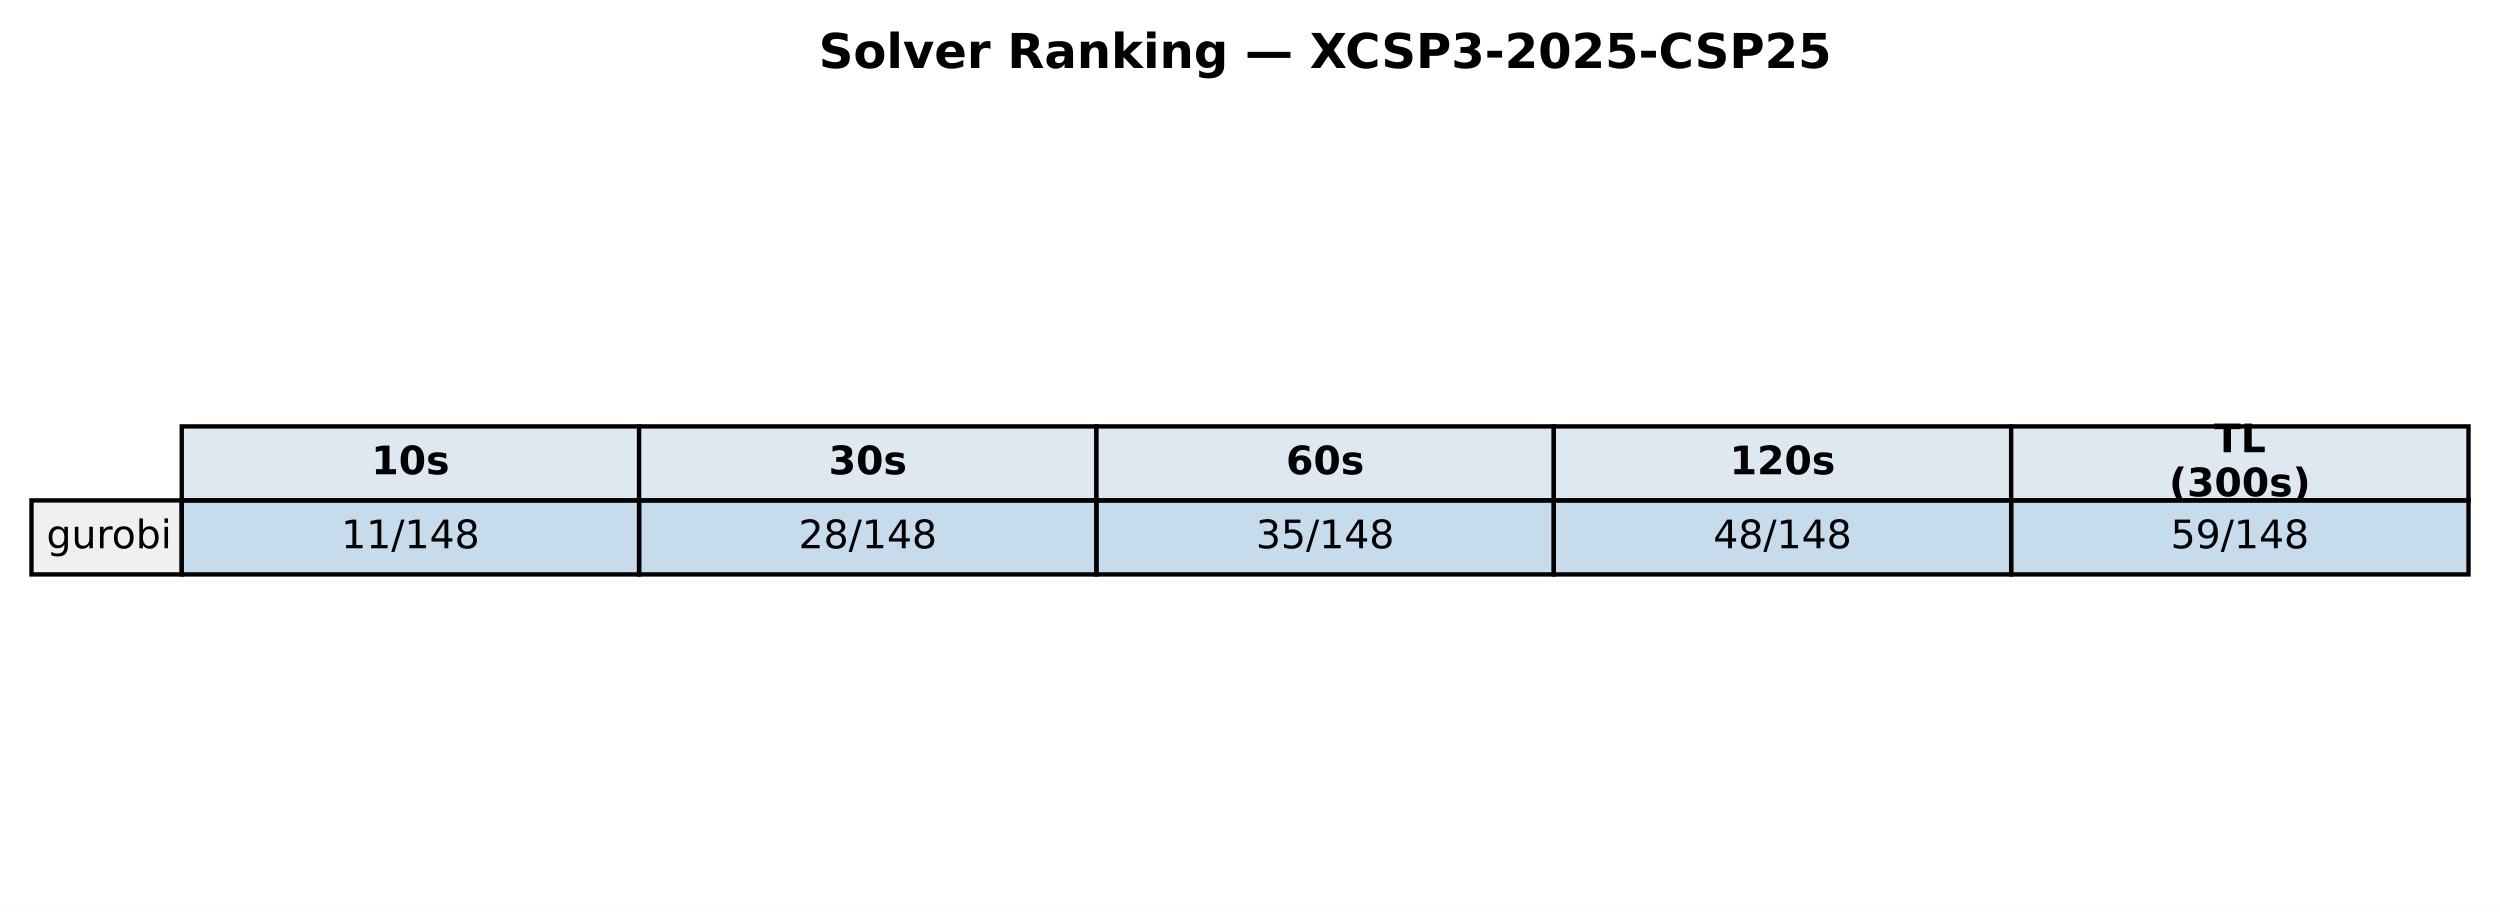
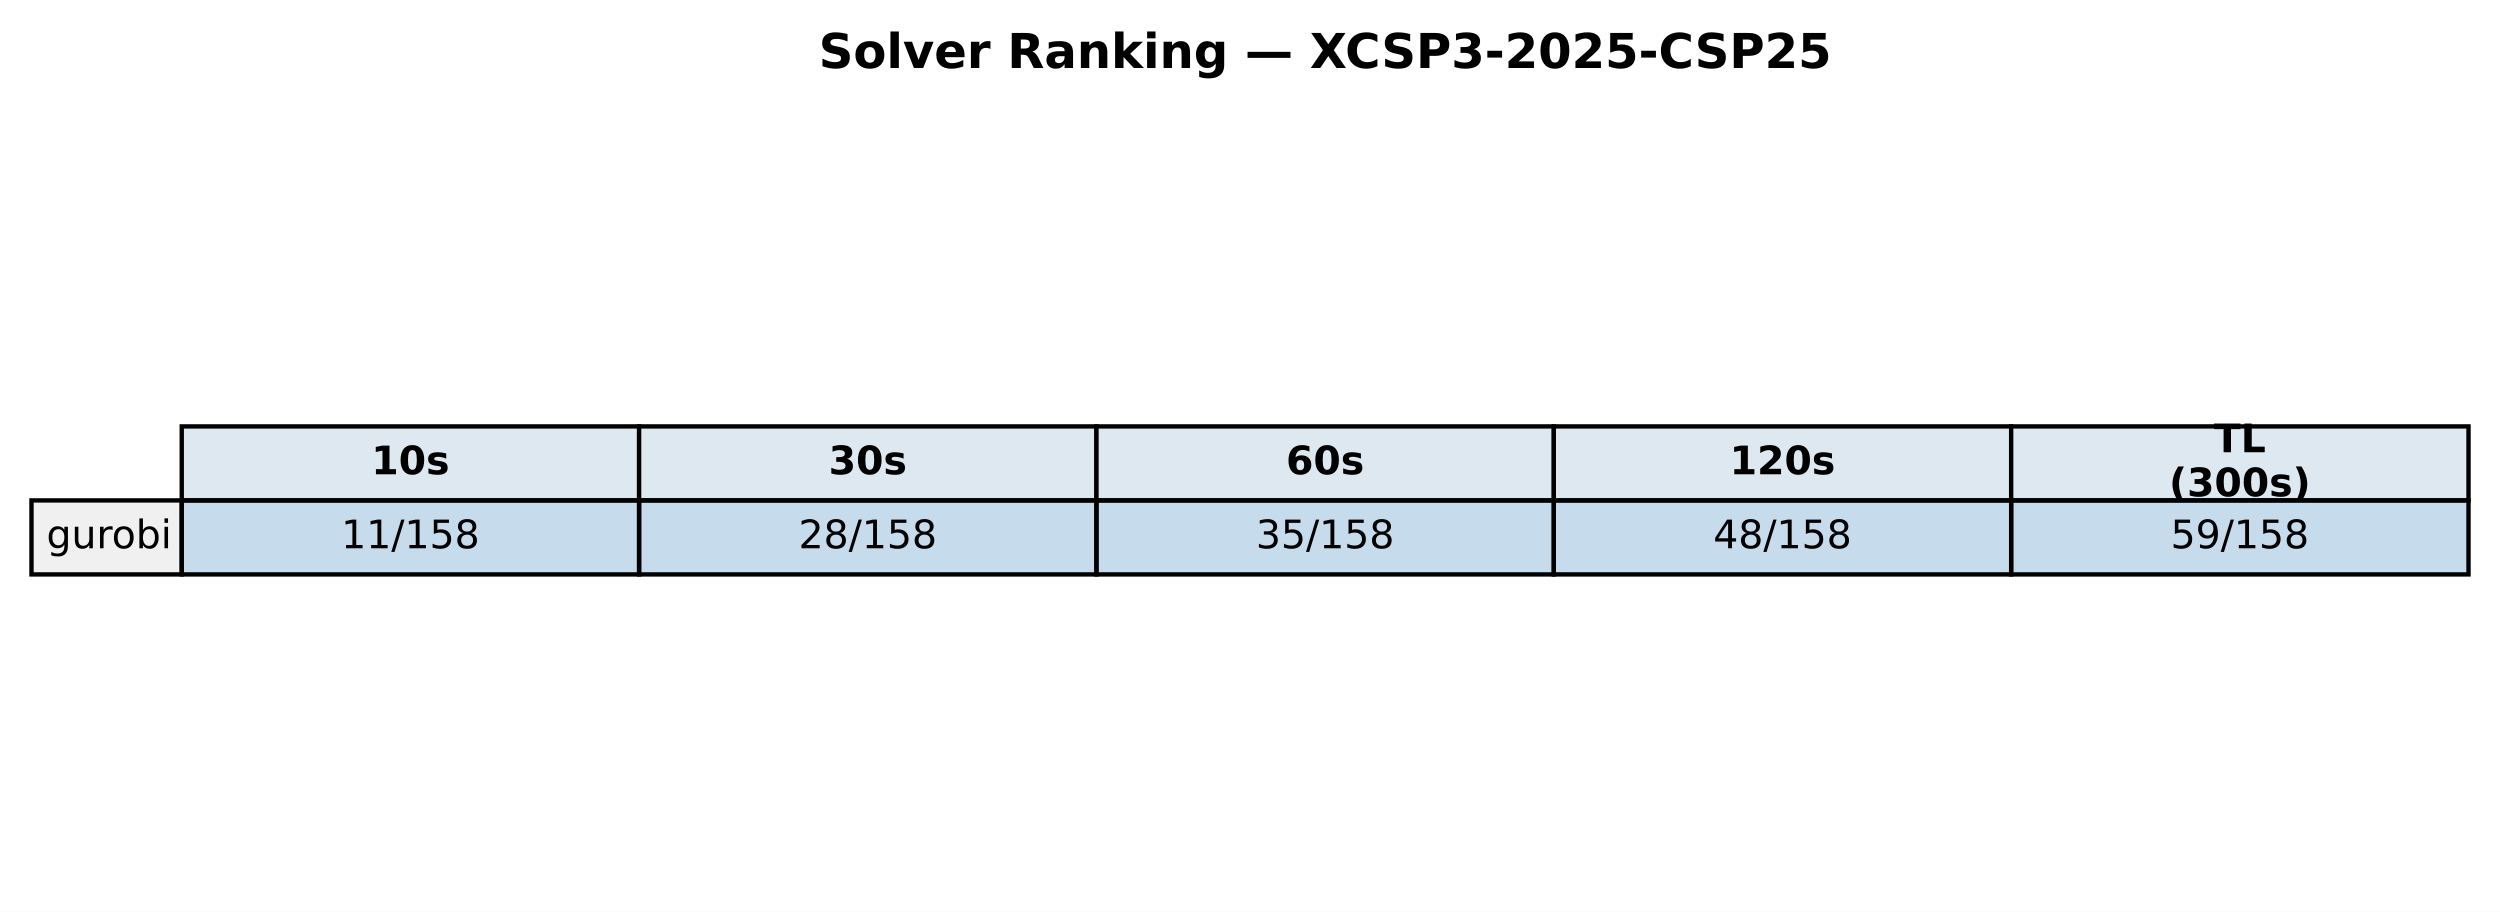
<svg xmlns="http://www.w3.org/2000/svg" xmlns:xlink="http://www.w3.org/1999/xlink" width="571.72pt" height="208.518pt" viewBox="0 0 571.72 208.518" version="1.1">
  <defs>
    <style type="text/css">*{stroke-linejoin: round; stroke-linecap: butt}</style>
  </defs>
  <g id="figure_1">
    <g id="patch_1">
      <path d="M 0 208.518  L 571.72 208.518  L 571.72 0  L 0 0  z " style="fill: #ffffff" />
    </g>
    <g id="axes_1">
      <g id="table_1">
        <g id="patch_2">
          <path d="M 41.563 114.438  L 146.154 114.438  L 146.154 97.514  L 41.563 97.514  z " style="fill: #dde8f0; stroke: #000000; stroke-linejoin: miter" />
        </g>
        <g id="text_1">
          <g transform="translate(84.91809 108.4594) scale(0.09 -0.09)">
            <defs>
              <path id="DejaVuSans-Bold-31" d="M 750 831  L 1813 831  L 1813 3847  L 722 3622  L 722 4441  L 1806 4666  L 2950 4666  L 2950 831  L 4013 831  L 4013 0  L 750 0  L 750 831  z " transform="scale(0.015625)" />
              <path id="DejaVuSans-Bold-30" d="M 2944 2338  Q 2944 3213 2780 3570  Q 2616 3928 2228 3928  Q 1841 3928 1675 3570  Q 1509 3213 1509 2338  Q 1509 1453 1675 1090  Q 1841 728 2228 728  Q 2613 728 2778 1090  Q 2944 1453 2944 2338  z M 4147 2328  Q 4147 1169 3647 539  Q 3147 -91 2228 -91  Q 1306 -91 806 539  Q 306 1169 306 2328  Q 306 3491 806 4120  Q 1306 4750 2228 4750  Q 3147 4750 3647 4120  Q 4147 3491 4147 2328  z " transform="scale(0.015625)" />
              <path id="DejaVuSans-Bold-73" d="M 3272 3391  L 3272 2541  Q 2913 2691 2578 2766  Q 2244 2841 1947 2841  Q 1628 2841 1473 2761  Q 1319 2681 1319 2516  Q 1319 2381 1436 2309  Q 1553 2238 1856 2203  L 2053 2175  Q 2913 2066 3209 1816  Q 3506 1566 3506 1031  Q 3506 472 3093 190  Q 2681 -91 1863 -91  Q 1516 -91 1145 -36  Q 775 19 384 128  L 384 978  Q 719 816 1070 734  Q 1422 653 1784 653  Q 2113 653 2278 743  Q 2444 834 2444 1013  Q 2444 1163 2330 1236  Q 2216 1309 1875 1350  L 1678 1375  Q 931 1469 631 1722  Q 331 1975 331 2491  Q 331 3047 712 3315  Q 1094 3584 1881 3584  Q 2191 3584 2531 3537  Q 2872 3491 3272 3391  z " transform="scale(0.015625)" />
            </defs>
            <use xlink:href="#DejaVuSans-Bold-31" />
            <use xlink:href="#DejaVuSans-Bold-30" transform="translate(69.58008 0)" />
            <use xlink:href="#DejaVuSans-Bold-73" transform="translate(139.1602 0)" />
          </g>
        </g>
        <g id="patch_3">
          <path d="M 146.154 114.438  L 250.746 114.438  L 250.746 97.514  L 146.154 97.514  z " style="fill: #dde8f0; stroke: #000000; stroke-linejoin: miter" />
        </g>
        <g id="text_2">
          <g transform="translate(189.5096 108.4594) scale(0.09 -0.09)">
            <defs>
              <path id="DejaVuSans-Bold-33" d="M 2981 2516  Q 3453 2394 3698 2092  Q 3944 1791 3944 1325  Q 3944 631 3412 270  Q 2881 -91 1863 -91  Q 1503 -91 1142 -33  Q 781 25 428 141  L 428 1069  Q 766 900 1098 814  Q 1431 728 1753 728  Q 2231 728 2486 893  Q 2741 1059 2741 1369  Q 2741 1688 2480 1852  Q 2219 2016 1709 2016  L 1228 2016  L 1228 2791  L 1734 2791  Q 2188 2791 2409 2933  Q 2631 3075 2631 3366  Q 2631 3634 2415 3781  Q 2200 3928 1806 3928  Q 1516 3928 1219 3862  Q 922 3797 628 3669  L 628 4550  Q 984 4650 1334 4700  Q 1684 4750 2022 4750  Q 2931 4750 3382 4451  Q 3834 4153 3834 3553  Q 3834 3144 3618 2883  Q 3403 2622 2981 2516  z " transform="scale(0.015625)" />
            </defs>
            <use xlink:href="#DejaVuSans-Bold-33" />
            <use xlink:href="#DejaVuSans-Bold-30" transform="translate(69.58008 0)" />
            <use xlink:href="#DejaVuSans-Bold-73" transform="translate(139.1602 0)" />
          </g>
        </g>
        <g id="patch_4">
          <path d="M 250.746 114.438  L 355.337 114.438  L 355.337 97.514  L 250.746 97.514  z " style="fill: #dde8f0; stroke: #000000; stroke-linejoin: miter" />
        </g>
        <g id="text_3">
          <g transform="translate(294.1011 108.4594) scale(0.09 -0.09)">
            <defs>
              <path id="DejaVuSans-Bold-36" d="M 2316 2303  Q 2000 2303 1842 2098  Q 1684 1894 1684 1484  Q 1684 1075 1842 870  Q 2000 666 2316 666  Q 2634 666 2792 870  Q 2950 1075 2950 1484  Q 2950 1894 2792 2098  Q 2634 2303 2316 2303  z M 3803 4544  L 3803 3681  Q 3506 3822 3243 3889  Q 2981 3956 2731 3956  Q 2194 3956 1894 3657  Q 1594 3359 1544 2772  Q 1750 2925 1990 3001  Q 2231 3078 2516 3078  Q 3231 3078 3670 2659  Q 4109 2241 4109 1563  Q 4109 813 3618 361  Q 3128 -91 2303 -91  Q 1394 -91 895 523  Q 397 1138 397 2266  Q 397 3422 980 4083  Q 1563 4744 2578 4744  Q 2900 4744 3203 4694  Q 3506 4644 3803 4544  z " transform="scale(0.015625)" />
            </defs>
            <use xlink:href="#DejaVuSans-Bold-36" />
            <use xlink:href="#DejaVuSans-Bold-30" transform="translate(69.58008 0)" />
            <use xlink:href="#DejaVuSans-Bold-73" transform="translate(139.1602 0)" />
          </g>
        </g>
        <g id="patch_5">
          <path d="M 355.337 114.438  L 459.929 114.438  L 459.929 97.514  L 355.337 97.514  z " style="fill: #dde8f0; stroke: #000000; stroke-linejoin: miter" />
        </g>
        <g id="text_4">
          <g transform="translate(395.5616 108.4594) scale(0.09 -0.09)">
            <defs>
              <path id="DejaVuSans-Bold-32" d="M 1844 884  L 3897 884  L 3897 0  L 506 0  L 506 884  L 2209 2388  Q 2438 2594 2547 2791  Q 2656 2988 2656 3200  Q 2656 3528 2436 3728  Q 2216 3928 1850 3928  Q 1569 3928 1234 3808  Q 900 3688 519 3450  L 519 4475  Q 925 4609 1322 4679  Q 1719 4750 2100 4750  Q 2938 4750 3402 4381  Q 3866 4013 3866 3353  Q 3866 2972 3669 2642  Q 3472 2313 2841 1759  L 1844 884  z " transform="scale(0.015625)" />
            </defs>
            <use xlink:href="#DejaVuSans-Bold-31" />
            <use xlink:href="#DejaVuSans-Bold-32" transform="translate(69.58008 0)" />
            <use xlink:href="#DejaVuSans-Bold-30" transform="translate(139.1602 0)" />
            <use xlink:href="#DejaVuSans-Bold-73" transform="translate(208.7402 0)" />
          </g>
        </g>
        <g id="patch_6">
          <path d="M 459.929 114.438  L 564.52 114.438  L 564.52 97.514  L 459.929 97.514  z " style="fill: #dde8f0; stroke: #000000; stroke-linejoin: miter" />
        </g>
        <g id="text_5">
          <g transform="translate(506.2872 103.4204) scale(0.09 -0.09)">
            <defs>
              <path id="DejaVuSans-Bold-54" d="M 31 4666  L 4331 4666  L 4331 3756  L 2784 3756  L 2784 0  L 1581 0  L 1581 3756  L 31 3756  L 31 4666  z " transform="scale(0.015625)" />
              <path id="DejaVuSans-Bold-4c" d="M 588 4666  L 1791 4666  L 1791 909  L 3903 909  L 3903 0  L 588 0  L 588 4666  z " transform="scale(0.015625)" />
            </defs>
            <use xlink:href="#DejaVuSans-Bold-54" />
            <use xlink:href="#DejaVuSans-Bold-4c" transform="translate(68.21289 0)" />
          </g>
          <g transform="translate(496.0399 113.4984) scale(0.09 -0.09)">
            <defs>
              <path id="DejaVuSans-Bold-28" d="M 2413 -844  L 1484 -844  Q 1006 -72 778 623  Q 550 1319 550 2003  Q 550 2688 779 3389  Q 1009 4091 1484 4856  L 2413 4856  Q 2013 4116 1813 3408  Q 1613 2700 1613 2009  Q 1613 1319 1811 609  Q 2009 -100 2413 -844  z " transform="scale(0.015625)" />
              <path id="DejaVuSans-Bold-29" d="M 513 -844  Q 913 -100 1113 609  Q 1313 1319 1313 2009  Q 1313 2700 1113 3408  Q 913 4116 513 4856  L 1441 4856  Q 1916 4091 2145 3389  Q 2375 2688 2375 2003  Q 2375 1319 2147 623  Q 1919 -72 1441 -844  L 513 -844  z " transform="scale(0.015625)" />
            </defs>
            <use xlink:href="#DejaVuSans-Bold-28" />
            <use xlink:href="#DejaVuSans-Bold-33" transform="translate(45.70312 0)" />
            <use xlink:href="#DejaVuSans-Bold-30" transform="translate(115.2832 0)" />
            <use xlink:href="#DejaVuSans-Bold-30" transform="translate(184.8633 0)" />
            <use xlink:href="#DejaVuSans-Bold-73" transform="translate(254.4434 0)" />
            <use xlink:href="#DejaVuSans-Bold-29" transform="translate(313.9648 0)" />
          </g>
        </g>
        <g id="patch_7">
          <path d="M 7.2 131.363  L 41.563 131.363  L 41.563 114.438  L 7.2 114.438  z " style="fill: #f0f0f0; stroke: #000000; stroke-linejoin: miter" />
        </g>
        <g id="text_6">
          <g transform="translate(10.63626 125.3841) scale(0.09 -0.09)">
            <defs>
              <path id="DejaVuSans-67" d="M 2906 1791  Q 2906 2416 2648 2759  Q 2391 3103 1925 3103  Q 1463 3103 1205 2759  Q 947 2416 947 1791  Q 947 1169 1205 825  Q 1463 481 1925 481  Q 2391 481 2648 825  Q 2906 1169 2906 1791  z M 3481 434  Q 3481 -459 3084 -895  Q 2688 -1331 1869 -1331  Q 1566 -1331 1297 -1286  Q 1028 -1241 775 -1147  L 775 -588  Q 1028 -725 1275 -790  Q 1522 -856 1778 -856  Q 2344 -856 2625 -561  Q 2906 -266 2906 331  L 2906 616  Q 2728 306 2450 153  Q 2172 0 1784 0  Q 1141 0 747 490  Q 353 981 353 1791  Q 353 2603 747 3093  Q 1141 3584 1784 3584  Q 2172 3584 2450 3431  Q 2728 3278 2906 2969  L 2906 3500  L 3481 3500  L 3481 434  z " transform="scale(0.015625)" />
              <path id="DejaVuSans-75" d="M 544 1381  L 544 3500  L 1119 3500  L 1119 1403  Q 1119 906 1312 657  Q 1506 409 1894 409  Q 2359 409 2629 706  Q 2900 1003 2900 1516  L 2900 3500  L 3475 3500  L 3475 0  L 2900 0  L 2900 538  Q 2691 219 2414 64  Q 2138 -91 1772 -91  Q 1169 -91 856 284  Q 544 659 544 1381  z M 1991 3584  L 1991 3584  z " transform="scale(0.015625)" />
              <path id="DejaVuSans-72" d="M 2631 2963  Q 2534 3019 2420 3045  Q 2306 3072 2169 3072  Q 1681 3072 1420 2755  Q 1159 2438 1159 1844  L 1159 0  L 581 0  L 581 3500  L 1159 3500  L 1159 2956  Q 1341 3275 1631 3429  Q 1922 3584 2338 3584  Q 2397 3584 2469 3576  Q 2541 3569 2628 3553  L 2631 2963  z " transform="scale(0.015625)" />
              <path id="DejaVuSans-6f" d="M 1959 3097  Q 1497 3097 1228 2736  Q 959 2375 959 1747  Q 959 1119 1226 758  Q 1494 397 1959 397  Q 2419 397 2687 759  Q 2956 1122 2956 1747  Q 2956 2369 2687 2733  Q 2419 3097 1959 3097  z M 1959 3584  Q 2709 3584 3137 3096  Q 3566 2609 3566 1747  Q 3566 888 3137 398  Q 2709 -91 1959 -91  Q 1206 -91 779 398  Q 353 888 353 1747  Q 353 2609 779 3096  Q 1206 3584 1959 3584  z " transform="scale(0.015625)" />
              <path id="DejaVuSans-62" d="M 3116 1747  Q 3116 2381 2855 2742  Q 2594 3103 2138 3103  Q 1681 3103 1420 2742  Q 1159 2381 1159 1747  Q 1159 1113 1420 752  Q 1681 391 2138 391  Q 2594 391 2855 752  Q 3116 1113 3116 1747  z M 1159 2969  Q 1341 3281 1617 3432  Q 1894 3584 2278 3584  Q 2916 3584 3314 3078  Q 3713 2572 3713 1747  Q 3713 922 3314 415  Q 2916 -91 2278 -91  Q 1894 -91 1617 61  Q 1341 213 1159 525  L 1159 0  L 581 0  L 581 4863  L 1159 4863  L 1159 2969  z " transform="scale(0.015625)" />
              <path id="DejaVuSans-69" d="M 603 3500  L 1178 3500  L 1178 0  L 603 0  L 603 3500  z M 603 4863  L 1178 4863  L 1178 4134  L 603 4134  L 603 4863  z " transform="scale(0.015625)" />
            </defs>
            <use xlink:href="#DejaVuSans-67" />
            <use xlink:href="#DejaVuSans-75" transform="translate(63.47656 0)" />
            <use xlink:href="#DejaVuSans-72" transform="translate(126.8555 0)" />
            <use xlink:href="#DejaVuSans-6f" transform="translate(165.7188 0)" />
            <use xlink:href="#DejaVuSans-62" transform="translate(226.9004 0)" />
            <use xlink:href="#DejaVuSans-69" transform="translate(290.377 0)" />
          </g>
        </g>
        <g id="patch_8">
          <path d="M 41.563 131.363  L 146.154 131.363  L 146.154 114.438  L 41.563 114.438  z " style="fill: #1f77b4; fill-opacity: 0.25; stroke: #000000; stroke-linejoin: miter" />
        </g>
        <g id="text_7">
          <g transform="translate(78.02676 125.3841) scale(0.09 -0.09)">
            <defs>
              <path id="DejaVuSans-31" d="M 794 531  L 1825 531  L 1825 4091  L 703 3866  L 703 4441  L 1819 4666  L 2450 4666  L 2450 531  L 3481 531  L 3481 0  L 794 0  L 794 531  z " transform="scale(0.015625)" />
              <path id="DejaVuSans-2f" d="M 1625 4666  L 2156 4666  L 531 -594  L 0 -594  L 1625 4666  z " transform="scale(0.015625)" />
-               <path id="DejaVuSans-34" d="M 2419 4116  L 825 1625  L 2419 1625  L 2419 4116  z M 2253 4666  L 3047 4666  L 3047 1625  L 3713 1625  L 3713 1100  L 3047 1100  L 3047 0  L 2419 0  L 2419 1100  L 313 1100  L 313 1709  L 2253 4666  z " transform="scale(0.015625)" />
+               <path id="DejaVuSans-35" d="M 691 4666  L 3169 4666  L 3169 4134  L 1269 4134  L 1269 2991  Q 1406 3038 1543 3061  Q 1681 3084 1819 3084  Q 2600 3084 3056 2656  Q 3513 2228 3513 1497  Q 3513 744 3044 326  Q 2575 -91 1722 -91  Q 1428 -91 1123 -41  Q 819 9 494 109  L 494 744  Q 775 591 1075 516  Q 1375 441 1709 441  Q 2250 441 2565 725  Q 2881 1009 2881 1497  Q 2881 1984 2565 2268  Q 2250 2553 1709 2553  Q 1456 2553 1204 2497  Q 953 2441 691 2322  L 691 4666  z " transform="scale(0.015625)" />
              <path id="DejaVuSans-38" d="M 2034 2216  Q 1584 2216 1326 1975  Q 1069 1734 1069 1313  Q 1069 891 1326 650  Q 1584 409 2034 409  Q 2484 409 2743 651  Q 3003 894 3003 1313  Q 3003 1734 2745 1975  Q 2488 2216 2034 2216  z M 1403 2484  Q 997 2584 770 2862  Q 544 3141 544 3541  Q 544 4100 942 4425  Q 1341 4750 2034 4750  Q 2731 4750 3128 4425  Q 3525 4100 3525 3541  Q 3525 3141 3298 2862  Q 3072 2584 2669 2484  Q 3125 2378 3379 2068  Q 3634 1759 3634 1313  Q 3634 634 3220 271  Q 2806 -91 2034 -91  Q 1263 -91 848 271  Q 434 634 434 1313  Q 434 1759 690 2068  Q 947 2378 1403 2484  z M 1172 3481  Q 1172 3119 1398 2916  Q 1625 2713 2034 2713  Q 2441 2713 2670 2916  Q 2900 3119 2900 3481  Q 2900 3844 2670 4047  Q 2441 4250 2034 4250  Q 1625 4250 1398 4047  Q 1172 3844 1172 3481  z " transform="scale(0.015625)" />
            </defs>
            <use xlink:href="#DejaVuSans-31" />
            <use xlink:href="#DejaVuSans-31" transform="translate(63.62305 0)" />
            <use xlink:href="#DejaVuSans-2f" transform="translate(127.2461 0)" />
            <use xlink:href="#DejaVuSans-31" transform="translate(160.9375 0)" />
-             <use xlink:href="#DejaVuSans-34" transform="translate(224.5605 0)" />
+             <use xlink:href="#DejaVuSans-35" transform="translate(224.5605 0)" />
            <use xlink:href="#DejaVuSans-38" transform="translate(288.1836 0)" />
          </g>
        </g>
        <g id="patch_9">
          <path d="M 146.154 131.363  L 250.746 131.363  L 250.746 114.438  L 146.154 114.438  z " style="fill: #1f77b4; fill-opacity: 0.25; stroke: #000000; stroke-linejoin: miter" />
        </g>
        <g id="text_8">
          <g transform="translate(182.6183 125.3841) scale(0.09 -0.09)">
            <defs>
              <path id="DejaVuSans-32" d="M 1228 531  L 3431 531  L 3431 0  L 469 0  L 469 531  Q 828 903 1448 1529  Q 2069 2156 2228 2338  Q 2531 2678 2651 2914  Q 2772 3150 2772 3378  Q 2772 3750 2511 3984  Q 2250 4219 1831 4219  Q 1534 4219 1204 4116  Q 875 4013 500 3803  L 500 4441  Q 881 4594 1212 4672  Q 1544 4750 1819 4750  Q 2544 4750 2975 4387  Q 3406 4025 3406 3419  Q 3406 3131 3298 2873  Q 3191 2616 2906 2266  Q 2828 2175 2409 1742  Q 1991 1309 1228 531  z " transform="scale(0.015625)" />
            </defs>
            <use xlink:href="#DejaVuSans-32" />
            <use xlink:href="#DejaVuSans-38" transform="translate(63.62305 0)" />
            <use xlink:href="#DejaVuSans-2f" transform="translate(127.2461 0)" />
            <use xlink:href="#DejaVuSans-31" transform="translate(160.9375 0)" />
-             <use xlink:href="#DejaVuSans-34" transform="translate(224.5605 0)" />
+             <use xlink:href="#DejaVuSans-35" transform="translate(224.5605 0)" />
            <use xlink:href="#DejaVuSans-38" transform="translate(288.1836 0)" />
          </g>
        </g>
        <g id="patch_10">
          <path d="M 250.746 131.363  L 355.337 131.363  L 355.337 114.438  L 250.746 114.438  z " style="fill: #1f77b4; fill-opacity: 0.25; stroke: #000000; stroke-linejoin: miter" />
        </g>
        <g id="text_9">
          <g transform="translate(287.2098 125.3841) scale(0.09 -0.09)">
            <defs>
              <path id="DejaVuSans-33" d="M 2597 2516  Q 3050 2419 3304 2112  Q 3559 1806 3559 1356  Q 3559 666 3084 287  Q 2609 -91 1734 -91  Q 1441 -91 1130 -33  Q 819 25 488 141  L 488 750  Q 750 597 1062 519  Q 1375 441 1716 441  Q 2309 441 2620 675  Q 2931 909 2931 1356  Q 2931 1769 2642 2001  Q 2353 2234 1838 2234  L 1294 2234  L 1294 2753  L 1863 2753  Q 2328 2753 2575 2939  Q 2822 3125 2822 3475  Q 2822 3834 2567 4026  Q 2313 4219 1838 4219  Q 1578 4219 1281 4162  Q 984 4106 628 3988  L 628 4550  Q 988 4650 1302 4700  Q 1616 4750 1894 4750  Q 2613 4750 3031 4423  Q 3450 4097 3450 3541  Q 3450 3153 3228 2886  Q 3006 2619 2597 2516  z " transform="scale(0.015625)" />
-               <path id="DejaVuSans-35" d="M 691 4666  L 3169 4666  L 3169 4134  L 1269 4134  L 1269 2991  Q 1406 3038 1543 3061  Q 1681 3084 1819 3084  Q 2600 3084 3056 2656  Q 3513 2228 3513 1497  Q 3513 744 3044 326  Q 2575 -91 1722 -91  Q 1428 -91 1123 -41  Q 819 9 494 109  L 494 744  Q 775 591 1075 516  Q 1375 441 1709 441  Q 2250 441 2565 725  Q 2881 1009 2881 1497  Q 2881 1984 2565 2268  Q 2250 2553 1709 2553  Q 1456 2553 1204 2497  Q 953 2441 691 2322  L 691 4666  z " transform="scale(0.015625)" />
            </defs>
            <use xlink:href="#DejaVuSans-33" />
            <use xlink:href="#DejaVuSans-35" transform="translate(63.62305 0)" />
            <use xlink:href="#DejaVuSans-2f" transform="translate(127.2461 0)" />
            <use xlink:href="#DejaVuSans-31" transform="translate(160.9375 0)" />
-             <use xlink:href="#DejaVuSans-34" transform="translate(224.5605 0)" />
+             <use xlink:href="#DejaVuSans-35" transform="translate(224.5605 0)" />
            <use xlink:href="#DejaVuSans-38" transform="translate(288.1836 0)" />
          </g>
        </g>
        <g id="patch_11">
          <path d="M 355.337 131.363  L 459.929 131.363  L 459.929 114.438  L 355.337 114.438  z " style="fill: #1f77b4; fill-opacity: 0.25; stroke: #000000; stroke-linejoin: miter" />
        </g>
        <g id="text_10">
          <g transform="translate(391.8013 125.3841) scale(0.09 -0.09)">
+             <defs>
+               <path id="DejaVuSans-34" d="M 2419 4116  L 825 1625  L 2419 1625  L 2419 4116  z M 2253 4666  L 3047 4666  L 3047 1625  L 3713 1625  L 3713 1100  L 3047 1100  L 3047 0  L 2419 0  L 2419 1100  L 313 1100  L 313 1709  L 2253 4666  z " transform="scale(0.015625)" />
+             </defs>
            <use xlink:href="#DejaVuSans-34" />
            <use xlink:href="#DejaVuSans-38" transform="translate(63.62305 0)" />
            <use xlink:href="#DejaVuSans-2f" transform="translate(127.2461 0)" />
            <use xlink:href="#DejaVuSans-31" transform="translate(160.9375 0)" />
-             <use xlink:href="#DejaVuSans-34" transform="translate(224.5605 0)" />
+             <use xlink:href="#DejaVuSans-35" transform="translate(224.5605 0)" />
            <use xlink:href="#DejaVuSans-38" transform="translate(288.1836 0)" />
          </g>
        </g>
        <g id="patch_12">
          <path d="M 459.929 131.363  L 564.52 131.363  L 564.52 114.438  L 459.929 114.438  z " style="fill: #1f77b4; fill-opacity: 0.25; stroke: #000000; stroke-linejoin: miter" />
        </g>
        <g id="text_11">
          <g transform="translate(496.3928 125.3841) scale(0.09 -0.09)">
            <defs>
              <path id="DejaVuSans-39" d="M 703 97  L 703 672  Q 941 559 1184 500  Q 1428 441 1663 441  Q 2288 441 2617 861  Q 2947 1281 2994 2138  Q 2813 1869 2534 1725  Q 2256 1581 1919 1581  Q 1219 1581 811 2004  Q 403 2428 403 3163  Q 403 3881 828 4315  Q 1253 4750 1959 4750  Q 2769 4750 3195 4129  Q 3622 3509 3622 2328  Q 3622 1225 3098 567  Q 2575 -91 1691 -91  Q 1453 -91 1209 -44  Q 966 3 703 97  z M 1959 2075  Q 2384 2075 2632 2365  Q 2881 2656 2881 3163  Q 2881 3666 2632 3958  Q 2384 4250 1959 4250  Q 1534 4250 1286 3958  Q 1038 3666 1038 3163  Q 1038 2656 1286 2365  Q 1534 2075 1959 2075  z " transform="scale(0.015625)" />
            </defs>
            <use xlink:href="#DejaVuSans-35" />
            <use xlink:href="#DejaVuSans-39" transform="translate(63.62305 0)" />
            <use xlink:href="#DejaVuSans-2f" transform="translate(127.2461 0)" />
            <use xlink:href="#DejaVuSans-31" transform="translate(160.9375 0)" />
-             <use xlink:href="#DejaVuSans-34" transform="translate(224.5605 0)" />
+             <use xlink:href="#DejaVuSans-35" transform="translate(224.5605 0)" />
            <use xlink:href="#DejaVuSans-38" transform="translate(288.1836 0)" />
          </g>
        </g>
      </g>
      <g id="text_12">
        <g transform="translate(187.2303 15.55828) scale(0.11 -0.11)">
          <defs>
            <path id="DejaVuSans-Bold-53" d="M 3834 4519  L 3834 3531  Q 3450 3703 3084 3790  Q 2719 3878 2394 3878  Q 1963 3878 1756 3759  Q 1550 3641 1550 3391  Q 1550 3203 1689 3098  Q 1828 2994 2194 2919  L 2706 2816  Q 3484 2659 3812 2340  Q 4141 2022 4141 1434  Q 4141 663 3683 286  Q 3225 -91 2284 -91  Q 1841 -91 1394 -6  Q 947 78 500 244  L 500 1259  Q 947 1022 1364 901  Q 1781 781 2169 781  Q 2563 781 2772 912  Q 2981 1044 2981 1288  Q 2981 1506 2839 1625  Q 2697 1744 2272 1838  L 1806 1941  Q 1106 2091 782 2419  Q 459 2747 459 3303  Q 459 4000 909 4375  Q 1359 4750 2203 4750  Q 2588 4750 2994 4692  Q 3400 4634 3834 4519  z " transform="scale(0.015625)" />
            <path id="DejaVuSans-Bold-6f" d="M 2203 2784  Q 1831 2784 1636 2517  Q 1441 2250 1441 1747  Q 1441 1244 1636 976  Q 1831 709 2203 709  Q 2569 709 2762 976  Q 2956 1244 2956 1747  Q 2956 2250 2762 2517  Q 2569 2784 2203 2784  z M 2203 3584  Q 3106 3584 3614 3096  Q 4122 2609 4122 1747  Q 4122 884 3614 396  Q 3106 -91 2203 -91  Q 1297 -91 786 396  Q 275 884 275 1747  Q 275 2609 786 3096  Q 1297 3584 2203 3584  z " transform="scale(0.015625)" />
            <path id="DejaVuSans-Bold-6c" d="M 538 4863  L 1656 4863  L 1656 0  L 538 0  L 538 4863  z " transform="scale(0.015625)" />
            <path id="DejaVuSans-Bold-76" d="M 97 3500  L 1216 3500  L 2088 1081  L 2956 3500  L 4078 3500  L 2700 0  L 1472 0  L 97 3500  z " transform="scale(0.015625)" />
            <path id="DejaVuSans-Bold-65" d="M 4031 1759  L 4031 1441  L 1416 1441  Q 1456 1047 1700 850  Q 1944 653 2381 653  Q 2734 653 3104 758  Q 3475 863 3866 1075  L 3866 213  Q 3469 63 3072 -14  Q 2675 -91 2278 -91  Q 1328 -91 801 392  Q 275 875 275 1747  Q 275 2603 792 3093  Q 1309 3584 2216 3584  Q 3041 3584 3536 3087  Q 4031 2591 4031 1759  z M 2881 2131  Q 2881 2450 2695 2645  Q 2509 2841 2209 2841  Q 1884 2841 1681 2658  Q 1478 2475 1428 2131  L 2881 2131  z " transform="scale(0.015625)" />
            <path id="DejaVuSans-Bold-72" d="M 3138 2547  Q 2991 2616 2845 2648  Q 2700 2681 2553 2681  Q 2122 2681 1889 2404  Q 1656 2128 1656 1613  L 1656 0  L 538 0  L 538 3500  L 1656 3500  L 1656 2925  Q 1872 3269 2151 3426  Q 2431 3584 2822 3584  Q 2878 3584 2943 3579  Q 3009 3575 3134 3559  L 3138 2547  z " transform="scale(0.015625)" />
            <path id="DejaVuSans-Bold-20" transform="scale(0.015625)" />
            <path id="DejaVuSans-Bold-52" d="M 2297 2597  Q 2675 2597 2839 2737  Q 3003 2878 3003 3200  Q 3003 3519 2839 3656  Q 2675 3794 2297 3794  L 1791 3794  L 1791 2597  L 2297 2597  z M 1791 1766  L 1791 0  L 588 0  L 588 4666  L 2425 4666  Q 3347 4666 3776 4356  Q 4206 4047 4206 3378  Q 4206 2916 3982 2619  Q 3759 2322 3309 2181  Q 3556 2125 3751 1926  Q 3947 1728 4147 1325  L 4800 0  L 3519 0  L 2950 1159  Q 2778 1509 2601 1637  Q 2425 1766 2131 1766  L 1791 1766  z " transform="scale(0.015625)" />
            <path id="DejaVuSans-Bold-61" d="M 2106 1575  Q 1756 1575 1579 1456  Q 1403 1338 1403 1106  Q 1403 894 1545 773  Q 1688 653 1941 653  Q 2256 653 2472 879  Q 2688 1106 2688 1447  L 2688 1575  L 2106 1575  z M 3816 1997  L 3816 0  L 2688 0  L 2688 519  Q 2463 200 2181 54  Q 1900 -91 1497 -91  Q 953 -91 614 226  Q 275 544 275 1050  Q 275 1666 698 1953  Q 1122 2241 2028 2241  L 2688 2241  L 2688 2328  Q 2688 2594 2478 2717  Q 2269 2841 1825 2841  Q 1466 2841 1156 2769  Q 847 2697 581 2553  L 581 3406  Q 941 3494 1303 3539  Q 1666 3584 2028 3584  Q 2975 3584 3395 3211  Q 3816 2838 3816 1997  z " transform="scale(0.015625)" />
            <path id="DejaVuSans-Bold-6e" d="M 4056 2131  L 4056 0  L 2931 0  L 2931 347  L 2931 1631  Q 2931 2084 2911 2256  Q 2891 2428 2841 2509  Q 2775 2619 2662 2680  Q 2550 2741 2406 2741  Q 2056 2741 1856 2470  Q 1656 2200 1656 1722  L 1656 0  L 538 0  L 538 3500  L 1656 3500  L 1656 2988  Q 1909 3294 2193 3439  Q 2478 3584 2822 3584  Q 3428 3584 3742 3212  Q 4056 2841 4056 2131  z " transform="scale(0.015625)" />
            <path id="DejaVuSans-Bold-6b" d="M 538 4863  L 1656 4863  L 1656 2216  L 2944 3500  L 4244 3500  L 2534 1894  L 4378 0  L 3022 0  L 1656 1459  L 1656 0  L 538 0  L 538 4863  z " transform="scale(0.015625)" />
            <path id="DejaVuSans-Bold-69" d="M 538 3500  L 1656 3500  L 1656 0  L 538 0  L 538 3500  z M 538 4863  L 1656 4863  L 1656 3950  L 538 3950  L 538 4863  z " transform="scale(0.015625)" />
            <path id="DejaVuSans-Bold-67" d="M 2919 594  Q 2688 288 2409 144  Q 2131 0 1766 0  Q 1125 0 706 504  Q 288 1009 288 1791  Q 288 2575 706 3076  Q 1125 3578 1766 3578  Q 2131 3578 2409 3434  Q 2688 3291 2919 2981  L 2919 3500  L 4044 3500  L 4044 353  Q 4044 -491 3511 -936  Q 2978 -1381 1966 -1381  Q 1638 -1381 1331 -1331  Q 1025 -1281 716 -1178  L 716 -306  Q 1009 -475 1290 -558  Q 1572 -641 1856 -641  Q 2406 -641 2662 -400  Q 2919 -159 2919 353  L 2919 594  z M 2181 2772  Q 1834 2772 1640 2515  Q 1447 2259 1447 1791  Q 1447 1309 1634 1061  Q 1822 813 2181 813  Q 2531 813 2725 1069  Q 2919 1325 2919 1791  Q 2919 2259 2725 2515  Q 2531 2772 2181 2772  z " transform="scale(0.015625)" />
            <path id="DejaVuSans-Bold-2014" d="M 344 2156  L 6056 2156  L 6056 1350  L 344 1350  L 344 2156  z " transform="scale(0.015625)" />
            <path id="DejaVuSans-Bold-58" d="M 3188 2381  L 4806 0  L 3553 0  L 2463 1594  L 1381 0  L 122 0  L 1741 2381  L 184 4666  L 1441 4666  L 2463 3163  L 3481 4666  L 4744 4666  L 3188 2381  z " transform="scale(0.015625)" />
            <path id="DejaVuSans-Bold-43" d="M 4288 256  Q 3956 84 3597 -3  Q 3238 -91 2847 -91  Q 1681 -91 1000 561  Q 319 1213 319 2328  Q 319 3447 1000 4098  Q 1681 4750 2847 4750  Q 3238 4750 3597 4662  Q 3956 4575 4288 4403  L 4288 3438  Q 3953 3666 3628 3772  Q 3303 3878 2944 3878  Q 2300 3878 1931 3465  Q 1563 3053 1563 2328  Q 1563 1606 1931 1193  Q 2300 781 2944 781  Q 3303 781 3628 887  Q 3953 994 4288 1222  L 4288 256  z " transform="scale(0.015625)" />
            <path id="DejaVuSans-Bold-50" d="M 588 4666  L 2584 4666  Q 3475 4666 3951 4270  Q 4428 3875 4428 3144  Q 4428 2409 3951 2014  Q 3475 1619 2584 1619  L 1791 1619  L 1791 0  L 588 0  L 588 4666  z M 1791 3794  L 1791 2491  L 2456 2491  Q 2806 2491 2997 2661  Q 3188 2831 3188 3144  Q 3188 3456 2997 3625  Q 2806 3794 2456 3794  L 1791 3794  z " transform="scale(0.015625)" />
            <path id="DejaVuSans-Bold-2d" d="M 347 2297  L 2309 2297  L 2309 1388  L 347 1388  L 347 2297  z " transform="scale(0.015625)" />
            <path id="DejaVuSans-Bold-35" d="M 678 4666  L 3669 4666  L 3669 3781  L 1638 3781  L 1638 3059  Q 1775 3097 1914 3117  Q 2053 3138 2203 3138  Q 3056 3138 3531 2711  Q 4006 2284 4006 1522  Q 4006 766 3489 337  Q 2972 -91 2053 -91  Q 1656 -91 1267 -14  Q 878 63 494 219  L 494 1166  Q 875 947 1217 837  Q 1559 728 1863 728  Q 2300 728 2551 942  Q 2803 1156 2803 1522  Q 2803 1891 2551 2103  Q 2300 2316 1863 2316  Q 1603 2316 1309 2248  Q 1016 2181 678 2041  L 678 4666  z " transform="scale(0.015625)" />
          </defs>
          <use xlink:href="#DejaVuSans-Bold-53" />
          <use xlink:href="#DejaVuSans-Bold-6f" transform="translate(72.02148 0)" />
          <use xlink:href="#DejaVuSans-Bold-6c" transform="translate(140.7227 0)" />
          <use xlink:href="#DejaVuSans-Bold-76" transform="translate(175 0)" />
          <use xlink:href="#DejaVuSans-Bold-65" transform="translate(240.1855 0)" />
          <use xlink:href="#DejaVuSans-Bold-72" transform="translate(308.0078 0)" />
          <use xlink:href="#DejaVuSans-Bold-20" transform="translate(357.3242 0)" />
          <use xlink:href="#DejaVuSans-Bold-52" transform="translate(392.1387 0)" />
          <use xlink:href="#DejaVuSans-Bold-61" transform="translate(469.1406 0)" />
          <use xlink:href="#DejaVuSans-Bold-6e" transform="translate(536.6211 0)" />
          <use xlink:href="#DejaVuSans-Bold-6b" transform="translate(607.8125 0)" />
          <use xlink:href="#DejaVuSans-Bold-69" transform="translate(674.3164 0)" />
          <use xlink:href="#DejaVuSans-Bold-6e" transform="translate(708.5938 0)" />
          <use xlink:href="#DejaVuSans-Bold-67" transform="translate(779.7852 0)" />
          <use xlink:href="#DejaVuSans-Bold-20" transform="translate(851.3672 0)" />
          <use xlink:href="#DejaVuSans-Bold-2014" transform="translate(886.1816 0)" />
          <use xlink:href="#DejaVuSans-Bold-20" transform="translate(986.1816 0)" />
          <use xlink:href="#DejaVuSans-Bold-58" transform="translate(1020.996 0)" />
          <use xlink:href="#DejaVuSans-Bold-43" transform="translate(1094.471 0)" />
          <use xlink:href="#DejaVuSans-Bold-53" transform="translate(1169.734 0)" />
          <use xlink:href="#DejaVuSans-Bold-50" transform="translate(1241.756 0)" />
          <use xlink:href="#DejaVuSans-Bold-33" transform="translate(1315.047 0)" />
          <use xlink:href="#DejaVuSans-Bold-2d" transform="translate(1384.627 0)" />
          <use xlink:href="#DejaVuSans-Bold-32" transform="translate(1426.131 0)" />
          <use xlink:href="#DejaVuSans-Bold-30" transform="translate(1495.711 0)" />
          <use xlink:href="#DejaVuSans-Bold-32" transform="translate(1565.291 0)" />
          <use xlink:href="#DejaVuSans-Bold-35" transform="translate(1634.871 0)" />
          <use xlink:href="#DejaVuSans-Bold-2d" transform="translate(1704.451 0)" />
          <use xlink:href="#DejaVuSans-Bold-43" transform="translate(1745.955 0)" />
          <use xlink:href="#DejaVuSans-Bold-53" transform="translate(1821.219 0)" />
          <use xlink:href="#DejaVuSans-Bold-50" transform="translate(1893.24 0)" />
          <use xlink:href="#DejaVuSans-Bold-32" transform="translate(1966.531 0)" />
          <use xlink:href="#DejaVuSans-Bold-35" transform="translate(2036.111 0)" />
        </g>
      </g>
    </g>
  </g>
</svg>
